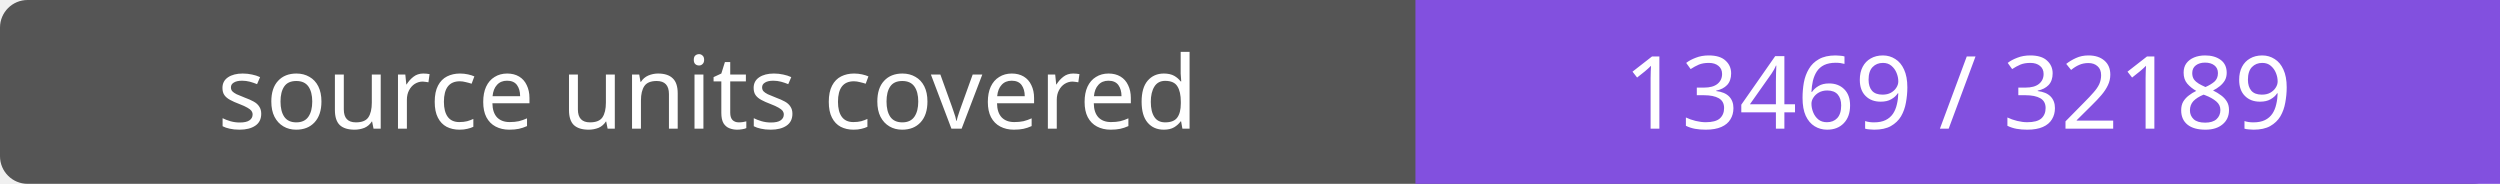
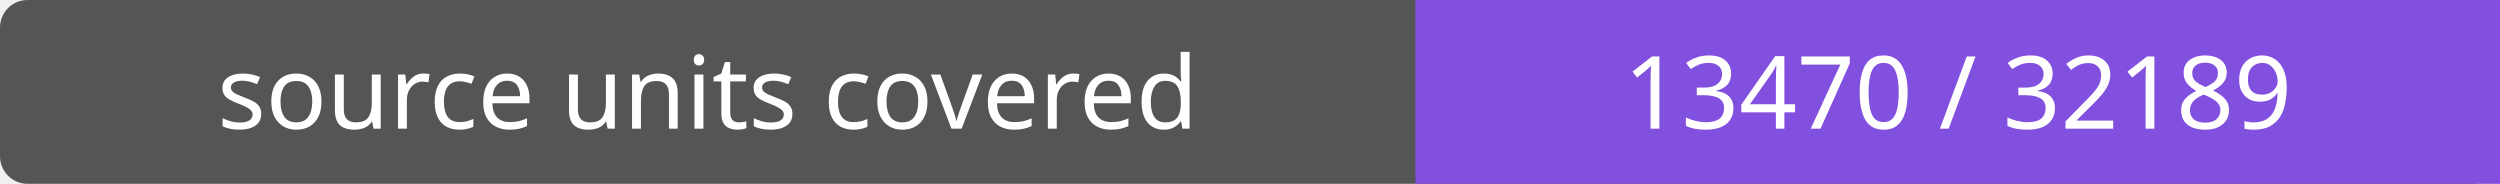
- <svg xmlns="http://www.w3.org/2000/svg" width="272" height="20" role="img" aria-label="source units covered: 13469 / 32189">
+ <svg xmlns="http://www.w3.org/2000/svg" width="272" height="20" role="img" aria-label="source units covered: 13470 / 32189">
  <rect width="272" height="20" rx="3" fill="#555" />
  <path fill="#8250df" d="M154 0h118v20H154z" />
  <g fill="#fff" text-anchor="middle" font-family="Verdana,sans-serif" font-size="11">
    <text x="77.0" y="14">source units covered</text>
-     <text x="213.0" y="14">13469 / 32189</text>
+     <text x="213.0" y="14">13470 / 32189</text>
  </g>
</svg>
